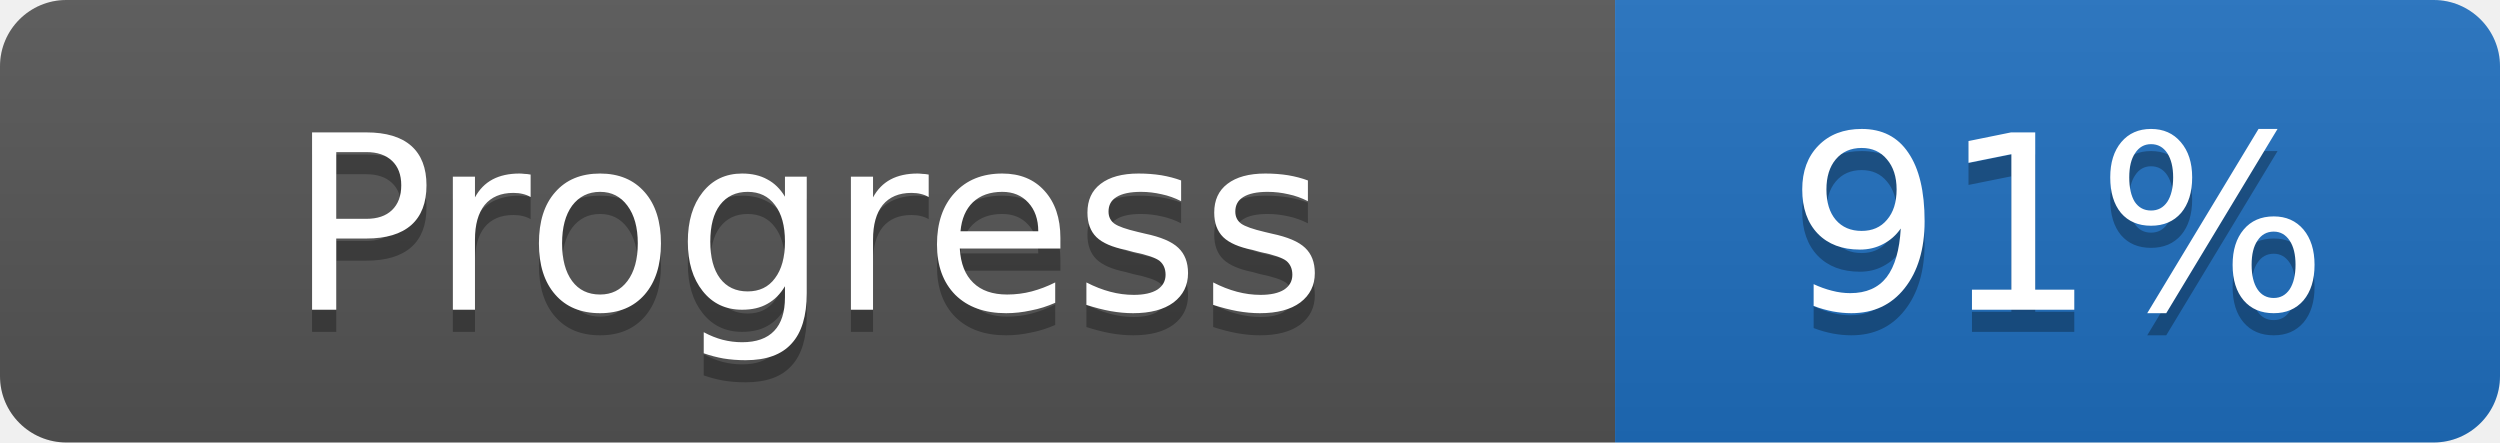
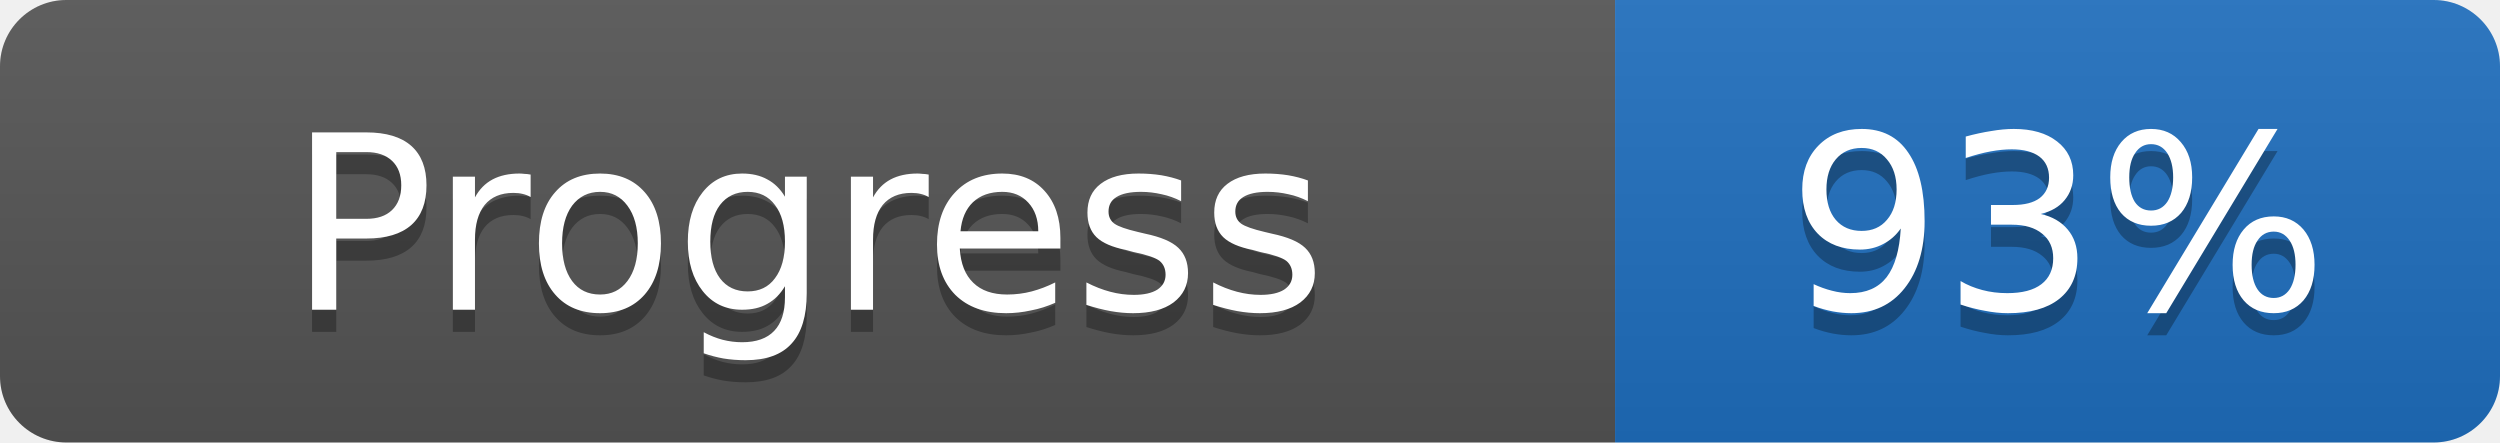
- <svg xmlns="http://www.w3.org/2000/svg" width="113" height="20" role="img" aria-label="Progress: 91%">
+ <svg xmlns="http://www.w3.org/2000/svg" width="113" height="20" role="img" aria-label="Progress: 93%">
  <linearGradient id="s" x2="0" y2="100%">
    <stop offset="0" stop-color="#bbb" stop-opacity=".1" />
    <stop offset="1" stop-opacity=".1" />
  </linearGradient>
  <clipPath id="r">
    <rect width="113" height="20" rx="3" fill="#fff" />
  </clipPath>
  <g clip-path="url(#r)">
    <rect width="73" height="20" fill="#555555" />
    <rect x="73" width="40" height="20" fill="#1f6fbf" />
    <rect width="113" height="20" fill="url(#s)" />
  </g>
  <g fill="#fff">
    <text x="36.5" y="15" fill="#010101" fill-opacity=".3" font-family="Verdana, DejaVu Sans, sans-serif" font-size="11" text-anchor="middle">Progress</text>
    <text x="36.5" y="14" font-family="Verdana, DejaVu Sans, sans-serif" font-size="11" text-anchor="middle">Progress</text>
-     <text x="93.0" y="15" fill="#010101" fill-opacity=".3" font-family="Verdana, DejaVu Sans, sans-serif" font-size="11" text-anchor="middle">91%</text>
-     <text x="93.0" y="14" font-family="Verdana, DejaVu Sans, sans-serif" font-size="11" text-anchor="middle">91%</text>
+     <text x="93.0" y="15" fill="#010101" fill-opacity=".3" font-family="Verdana, DejaVu Sans, sans-serif" font-size="11" text-anchor="middle">93%</text>
+     <text x="93.0" y="14" font-family="Verdana, DejaVu Sans, sans-serif" font-size="11" text-anchor="middle">93%</text>
  </g>
</svg>
